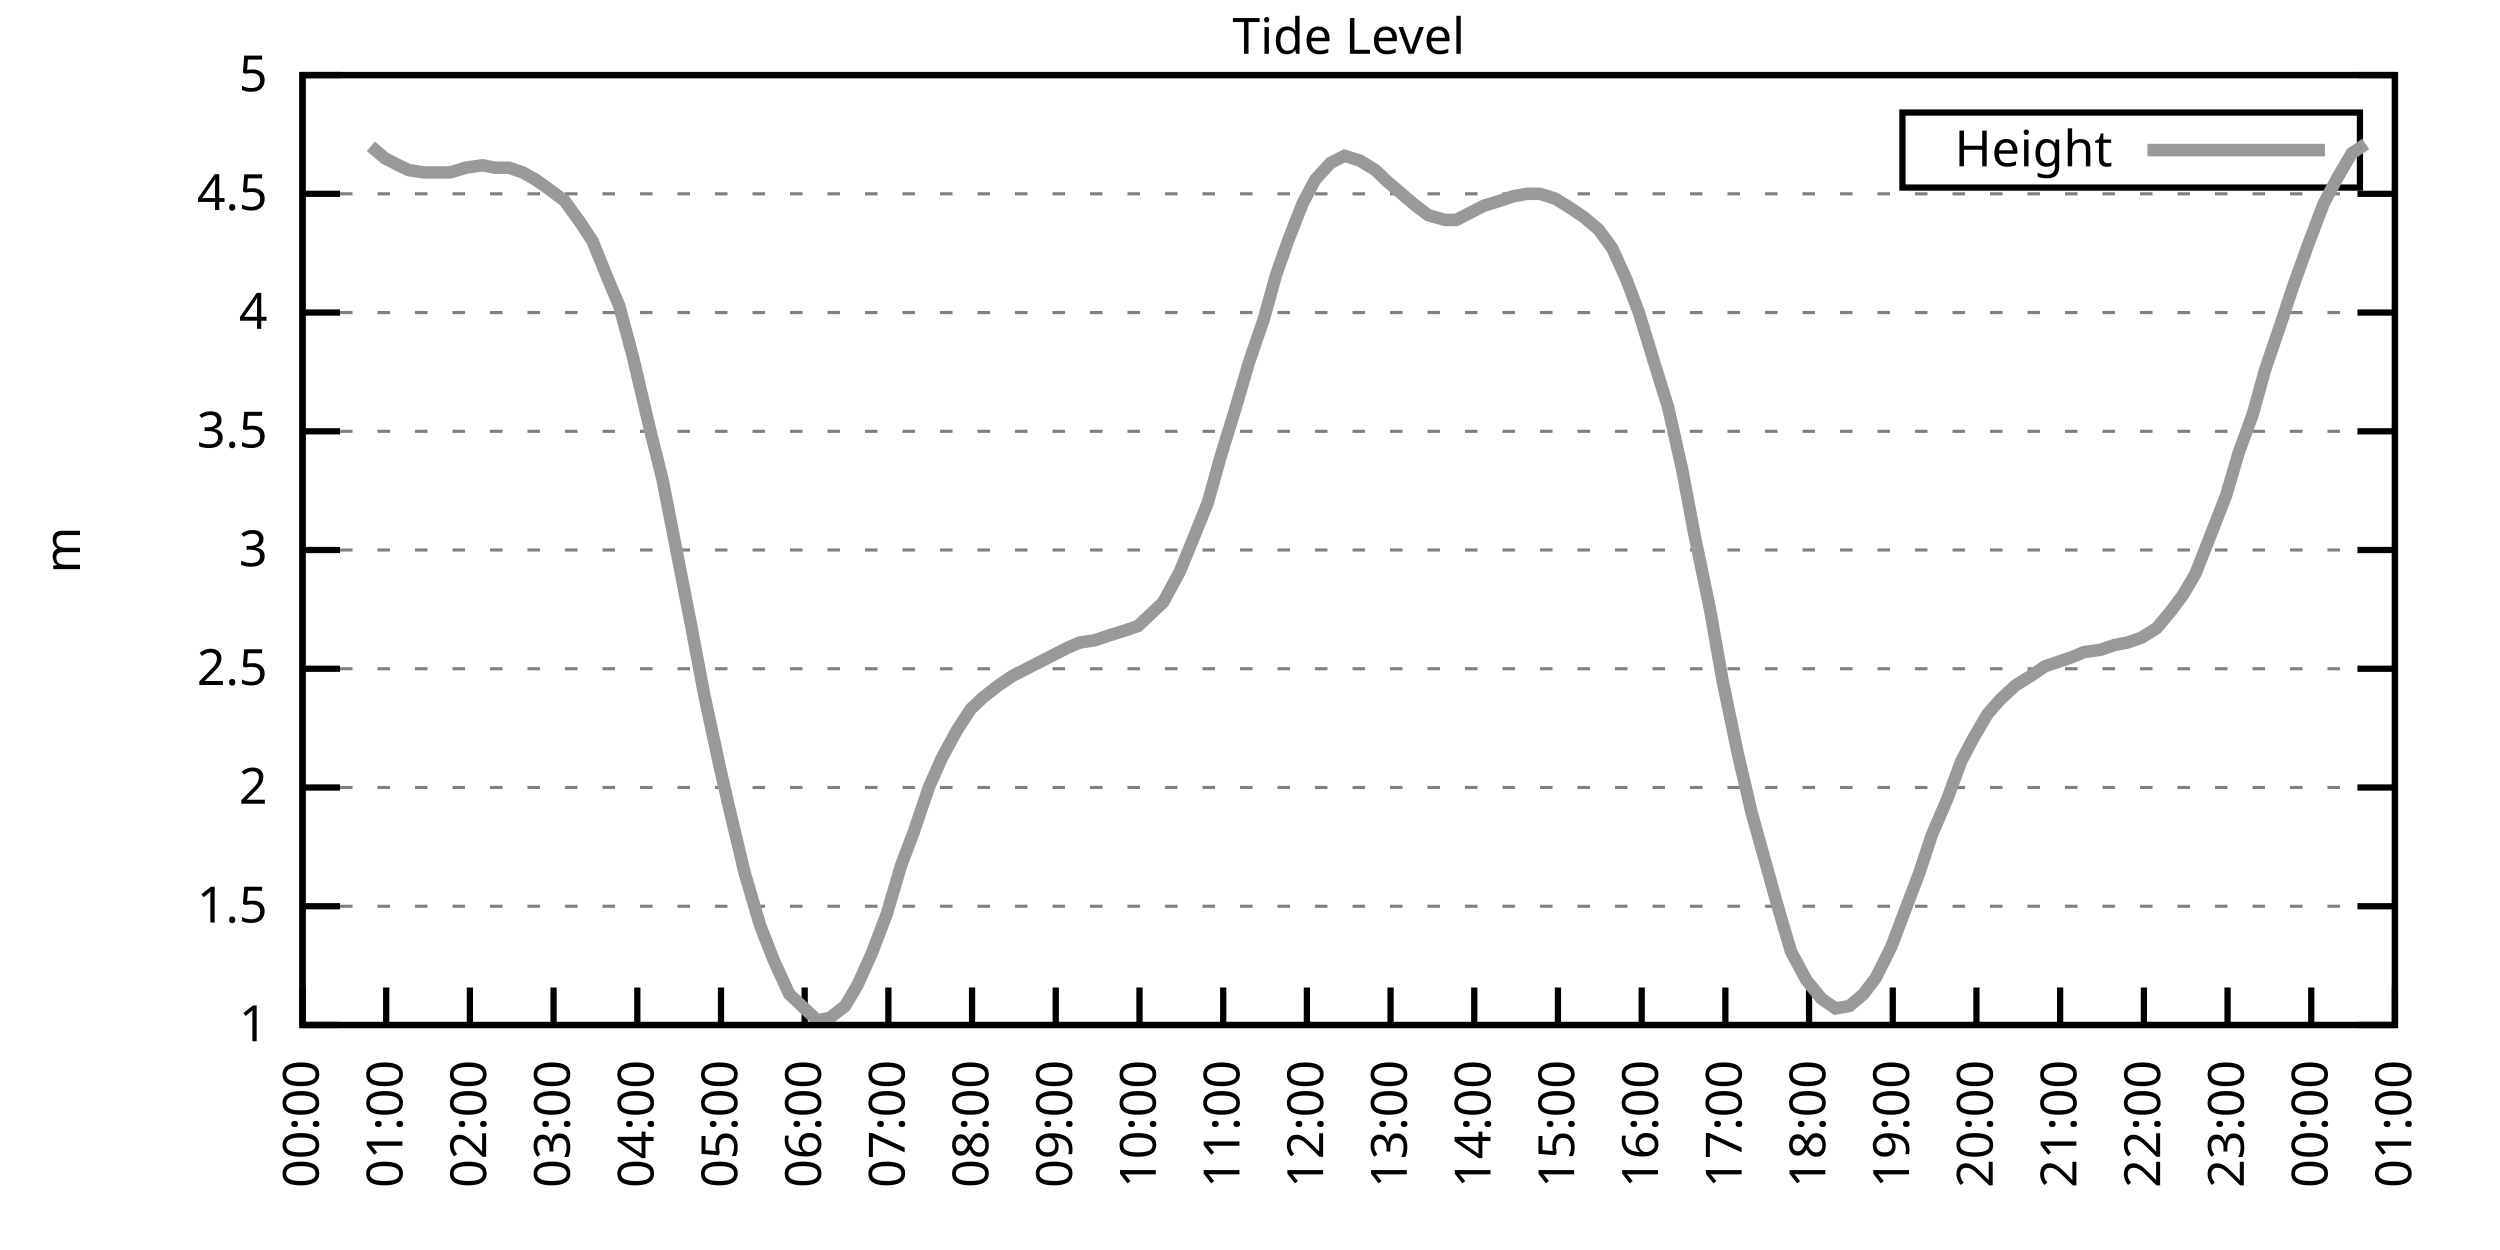
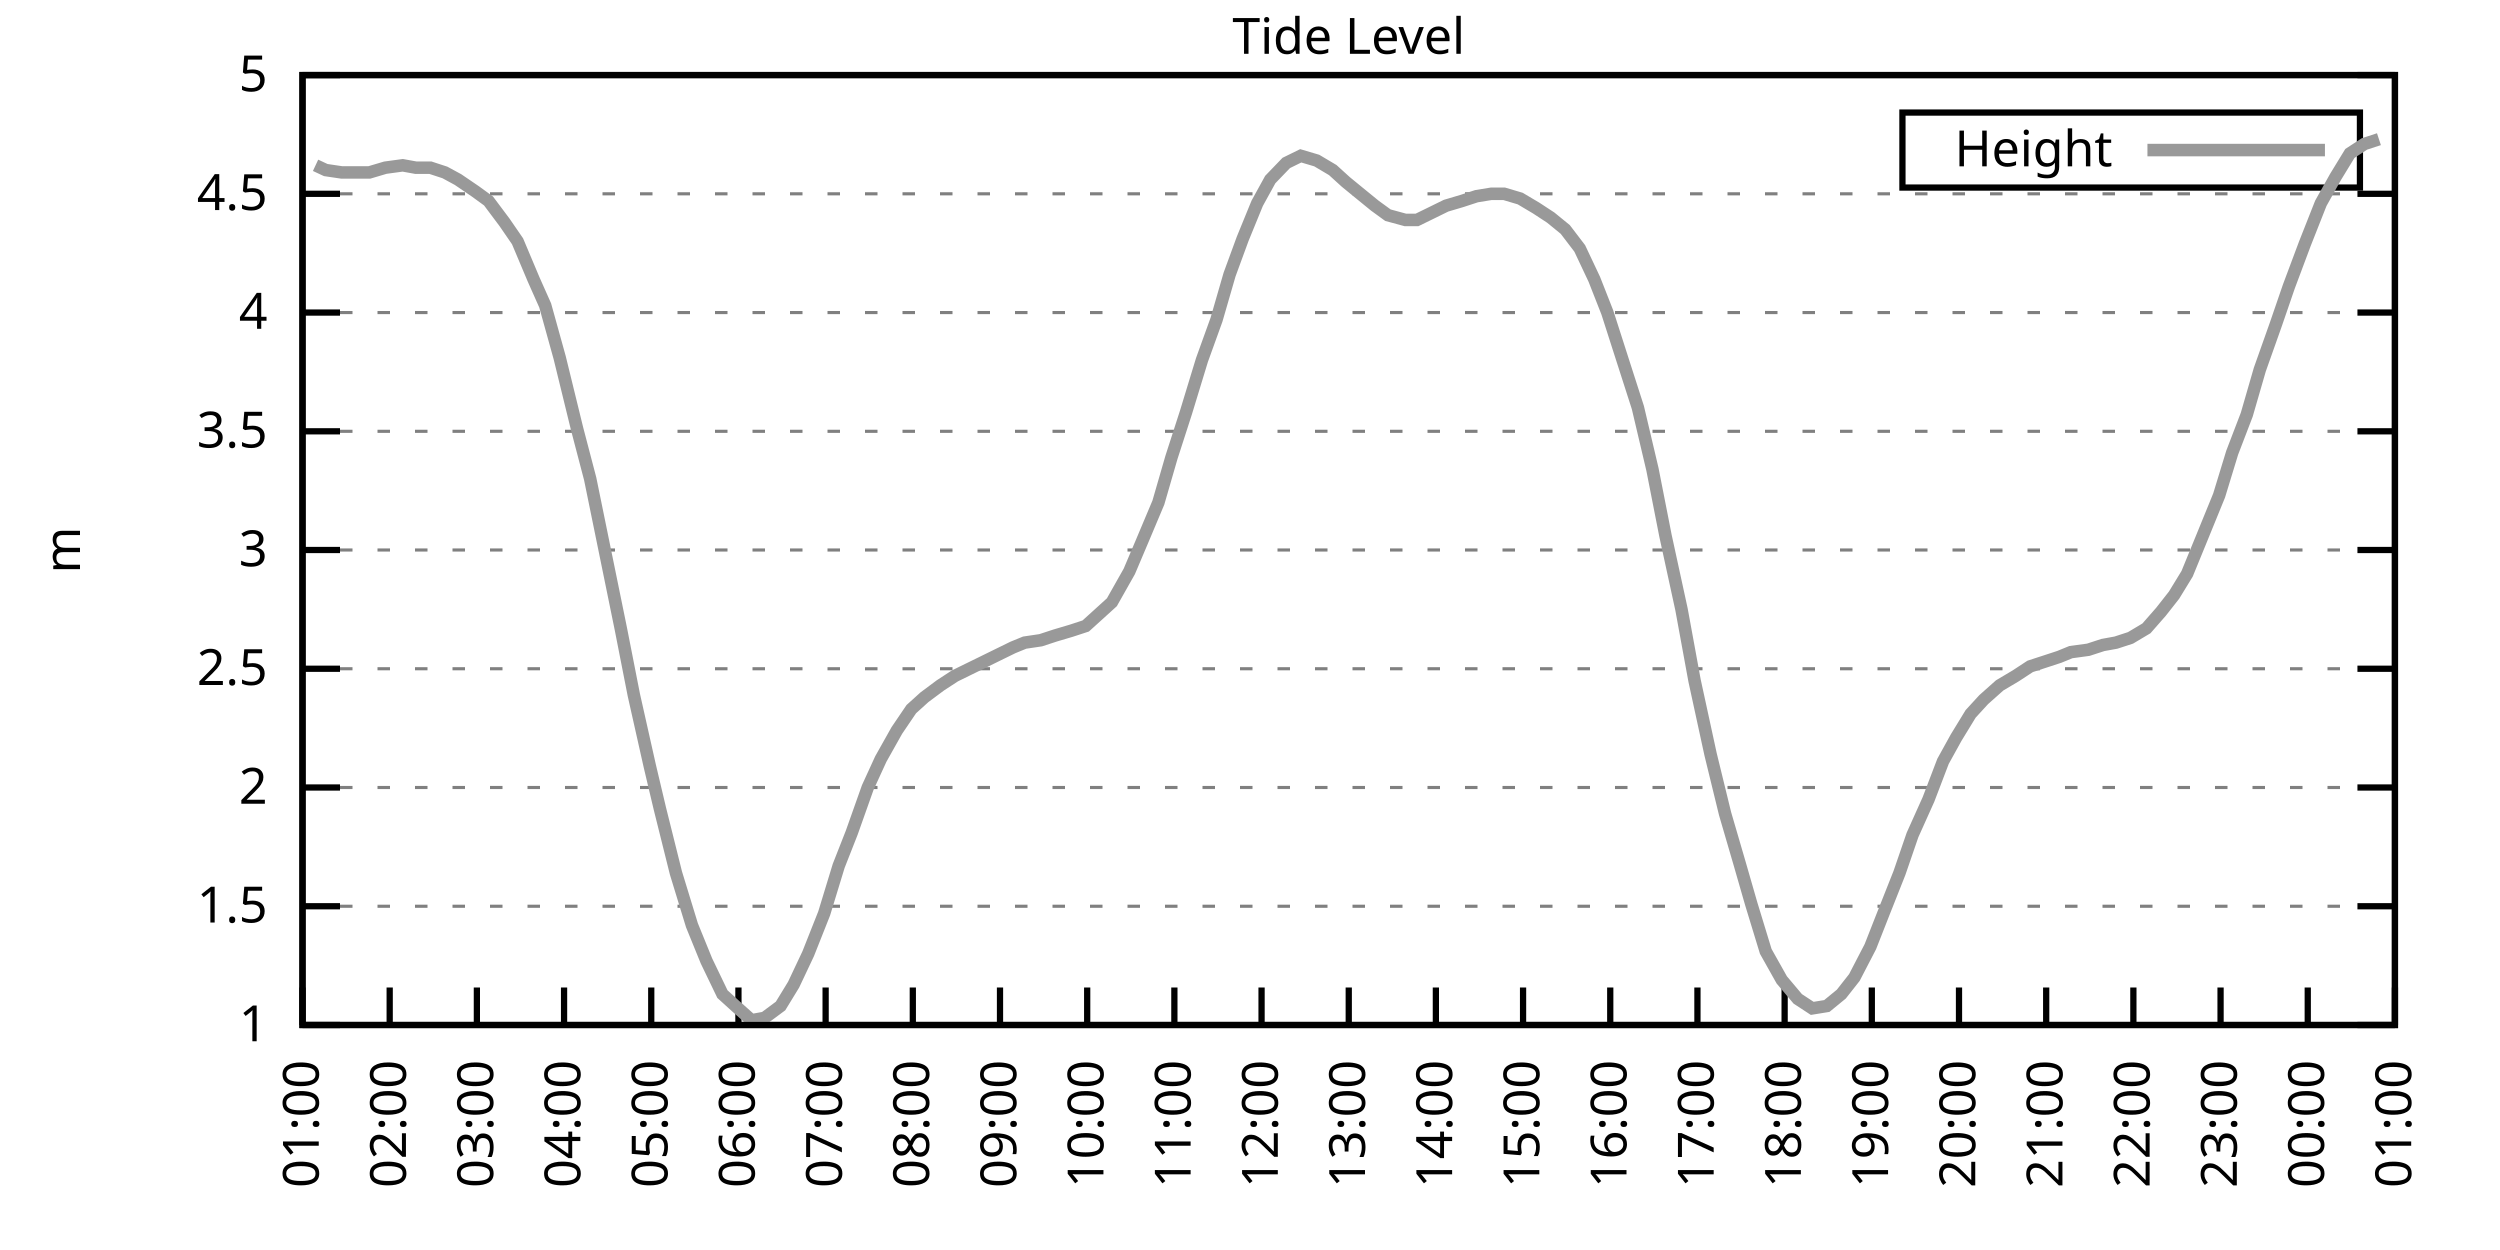
<svg xmlns="http://www.w3.org/2000/svg" xmlns:xlink="http://www.w3.org/1999/xlink" width="400" height="200" viewBox="0 0 400 200">
  <g id="gnuplot_canvas">
    <rect x="0" y="0" width="400" height="200" fill="none" />
    <defs>
      <circle id="gpDot" r="0.5" stroke-width="0.5" stroke="currentColor" />
      <path id="gpPt0" stroke-width="0.333" stroke="currentColor" d="M-1,0 h2 M0,-1 v2" />
      <path id="gpPt1" stroke-width="0.333" stroke="currentColor" d="M-1,-1 L1,1 M1,-1 L-1,1" />
      <path id="gpPt2" stroke-width="0.333" stroke="currentColor" d="M-1,0 L1,0 M0,-1 L0,1 M-1,-1 L1,1 M-1,1 L1,-1" />
      <rect id="gpPt3" stroke-width="0.333" stroke="currentColor" x="-1" y="-1" width="2" height="2" />
      <rect id="gpPt4" stroke-width="0.333" stroke="currentColor" fill="currentColor" x="-1" y="-1" width="2" height="2" />
      <circle id="gpPt5" stroke-width="0.333" stroke="currentColor" cx="0" cy="0" r="1" />
      <use xlink:href="#gpPt5" id="gpPt6" fill="currentColor" stroke="none" />
      <path id="gpPt7" stroke-width="0.333" stroke="currentColor" d="M0,-1.33 L-1.33,0.67 L1.33,0.67 z" />
      <use xlink:href="#gpPt7" id="gpPt8" fill="currentColor" stroke="none" />
      <use xlink:href="#gpPt7" id="gpPt9" stroke="currentColor" transform="rotate(180)" />
      <use xlink:href="#gpPt9" id="gpPt10" fill="currentColor" stroke="none" />
      <use xlink:href="#gpPt3" id="gpPt11" stroke="currentColor" transform="rotate(45)" />
      <use xlink:href="#gpPt11" id="gpPt12" fill="currentColor" stroke="none" />
      <path id="gpPt13" stroke-width="0.333" stroke="currentColor" d="M0,1.330 L1.265,0.411 L0.782,-1.067 L-0.782,-1.076 L-1.265,0.411 z" />
      <use xlink:href="#gpPt13" id="gpPt14" fill="currentColor" stroke="none" />
      <filter id="textbox" filterUnits="objectBoundingBox" x="0" y="0" height="1" width="1">
        <feFlood flood-color="white" flood-opacity="1" result="bgnd" />
        <feComposite in="SourceGraphic" in2="bgnd" operator="atop" />
      </filter>
      <filter id="greybox" filterUnits="objectBoundingBox" x="0" y="0" height="1" width="1">
        <feFlood flood-color="lightgrey" flood-opacity="1" result="grey" />
        <feComposite in="SourceGraphic" in2="grey" operator="atop" />
      </filter>
    </defs>
    <g fill="none" color="white" stroke="currentColor" stroke-width="1.00" stroke-linecap="butt" stroke-linejoin="miter">
</g>
    <g fill="none" color="black" stroke="currentColor" stroke-width="1.00" stroke-linecap="butt" stroke-linejoin="miter">
      <g stroke="none" shape-rendering="crispEdges">
        <polygon fill="rgb(255, 255, 255)" points="48.40,164.00 383.18,164.00 383.18,12.02 48.40,12.02 " />
      </g>
    </g>
    <g fill="none" color="black" stroke="currentColor" stroke-width="1.00" stroke-linecap="butt" stroke-linejoin="miter">
</g>
    <g fill="none" color="black" stroke="black" stroke-width="0.50" stroke-linecap="butt" stroke-linejoin="miter">
</g>
    <g fill="none" color="gray" stroke="currentColor" stroke-width="0.50" stroke-linecap="butt" stroke-linejoin="miter">
      <path stroke="gray" stroke-dasharray="2,4" class="gridline" d="M48.40,164.00 L383.19,164.00  " />
    </g>
    <g fill="none" color="gray" stroke="gray" stroke-width="1.00" stroke-linecap="butt" stroke-linejoin="miter">
</g>
    <g fill="none" color="black" stroke="currentColor" stroke-width="1.00" stroke-linecap="butt" stroke-linejoin="miter">
      <path stroke="black" d="M48.40,164.00 L54.40,164.00 M383.19,164.00 L377.19,164.00  " />
      <g transform="translate(42.80,166.60)" stroke="none" fill="black" font-family="Sans" font-size="8.00" text-anchor="end">
        <text>
          <tspan font-family="Sans"> 1</tspan>
        </text>
      </g>
    </g>
    <g fill="none" color="black" stroke="currentColor" stroke-width="1.00" stroke-linecap="butt" stroke-linejoin="miter">
</g>
    <g fill="none" color="black" stroke="black" stroke-width="0.50" stroke-linecap="butt" stroke-linejoin="miter">
</g>
    <g fill="none" color="gray" stroke="currentColor" stroke-width="0.50" stroke-linecap="butt" stroke-linejoin="miter">
      <path stroke="gray" stroke-dasharray="2,4" class="gridline" d="M48.40,145.00 L383.19,145.00  " />
    </g>
    <g fill="none" color="gray" stroke="gray" stroke-width="1.00" stroke-linecap="butt" stroke-linejoin="miter">
</g>
    <g fill="none" color="black" stroke="currentColor" stroke-width="1.00" stroke-linecap="butt" stroke-linejoin="miter">
      <path stroke="black" d="M48.40,145.00 L54.40,145.00 M383.19,145.00 L377.19,145.00  " />
      <g transform="translate(42.80,147.60)" stroke="none" fill="black" font-family="Sans" font-size="8.00" text-anchor="end">
        <text>
          <tspan font-family="Sans"> 1.5</tspan>
        </text>
      </g>
    </g>
    <g fill="none" color="black" stroke="currentColor" stroke-width="1.00" stroke-linecap="butt" stroke-linejoin="miter">
</g>
    <g fill="none" color="black" stroke="black" stroke-width="0.50" stroke-linecap="butt" stroke-linejoin="miter">
</g>
    <g fill="none" color="gray" stroke="currentColor" stroke-width="0.50" stroke-linecap="butt" stroke-linejoin="miter">
      <path stroke="gray" stroke-dasharray="2,4" class="gridline" d="M48.40,126.00 L383.19,126.00  " />
    </g>
    <g fill="none" color="gray" stroke="gray" stroke-width="1.00" stroke-linecap="butt" stroke-linejoin="miter">
</g>
    <g fill="none" color="black" stroke="currentColor" stroke-width="1.00" stroke-linecap="butt" stroke-linejoin="miter">
      <path stroke="black" d="M48.40,126.00 L54.40,126.00 M383.19,126.00 L377.19,126.00  " />
      <g transform="translate(42.80,128.60)" stroke="none" fill="black" font-family="Sans" font-size="8.00" text-anchor="end">
        <text>
          <tspan font-family="Sans"> 2</tspan>
        </text>
      </g>
    </g>
    <g fill="none" color="black" stroke="currentColor" stroke-width="1.00" stroke-linecap="butt" stroke-linejoin="miter">
</g>
    <g fill="none" color="black" stroke="black" stroke-width="0.50" stroke-linecap="butt" stroke-linejoin="miter">
</g>
    <g fill="none" color="gray" stroke="currentColor" stroke-width="0.50" stroke-linecap="butt" stroke-linejoin="miter">
      <path stroke="gray" stroke-dasharray="2,4" class="gridline" d="M48.40,107.00 L383.19,107.00  " />
    </g>
    <g fill="none" color="gray" stroke="gray" stroke-width="1.00" stroke-linecap="butt" stroke-linejoin="miter">
</g>
    <g fill="none" color="black" stroke="currentColor" stroke-width="1.00" stroke-linecap="butt" stroke-linejoin="miter">
      <path stroke="black" d="M48.40,107.00 L54.40,107.00 M383.19,107.00 L377.19,107.00  " />
      <g transform="translate(42.80,109.60)" stroke="none" fill="black" font-family="Sans" font-size="8.00" text-anchor="end">
        <text>
          <tspan font-family="Sans"> 2.5</tspan>
        </text>
      </g>
    </g>
    <g fill="none" color="black" stroke="currentColor" stroke-width="1.00" stroke-linecap="butt" stroke-linejoin="miter">
</g>
    <g fill="none" color="black" stroke="black" stroke-width="0.50" stroke-linecap="butt" stroke-linejoin="miter">
</g>
    <g fill="none" color="gray" stroke="currentColor" stroke-width="0.50" stroke-linecap="butt" stroke-linejoin="miter">
      <path stroke="gray" stroke-dasharray="2,4" class="gridline" d="M48.40,88.00 L383.19,88.00  " />
    </g>
    <g fill="none" color="gray" stroke="gray" stroke-width="1.00" stroke-linecap="butt" stroke-linejoin="miter">
</g>
    <g fill="none" color="black" stroke="currentColor" stroke-width="1.00" stroke-linecap="butt" stroke-linejoin="miter">
      <path stroke="black" d="M48.40,88.00 L54.40,88.00 M383.19,88.00 L377.19,88.00  " />
      <g transform="translate(42.80,90.60)" stroke="none" fill="black" font-family="Sans" font-size="8.00" text-anchor="end">
        <text>
          <tspan font-family="Sans"> 3</tspan>
        </text>
      </g>
    </g>
    <g fill="none" color="black" stroke="currentColor" stroke-width="1.00" stroke-linecap="butt" stroke-linejoin="miter">
</g>
    <g fill="none" color="black" stroke="black" stroke-width="0.50" stroke-linecap="butt" stroke-linejoin="miter">
</g>
    <g fill="none" color="gray" stroke="currentColor" stroke-width="0.50" stroke-linecap="butt" stroke-linejoin="miter">
      <path stroke="gray" stroke-dasharray="2,4" class="gridline" d="M48.40,69.01 L383.19,69.01  " />
    </g>
    <g fill="none" color="gray" stroke="gray" stroke-width="1.00" stroke-linecap="butt" stroke-linejoin="miter">
</g>
    <g fill="none" color="black" stroke="currentColor" stroke-width="1.00" stroke-linecap="butt" stroke-linejoin="miter">
      <path stroke="black" d="M48.40,69.01 L54.40,69.01 M383.19,69.01 L377.19,69.01  " />
      <g transform="translate(42.80,71.61)" stroke="none" fill="black" font-family="Sans" font-size="8.00" text-anchor="end">
        <text>
          <tspan font-family="Sans"> 3.5</tspan>
        </text>
      </g>
    </g>
    <g fill="none" color="black" stroke="currentColor" stroke-width="1.00" stroke-linecap="butt" stroke-linejoin="miter">
</g>
    <g fill="none" color="black" stroke="black" stroke-width="0.50" stroke-linecap="butt" stroke-linejoin="miter">
</g>
    <g fill="none" color="gray" stroke="currentColor" stroke-width="0.50" stroke-linecap="butt" stroke-linejoin="miter">
      <path stroke="gray" stroke-dasharray="2,4" class="gridline" d="M48.40,50.01 L383.19,50.01  " />
    </g>
    <g fill="none" color="gray" stroke="gray" stroke-width="1.00" stroke-linecap="butt" stroke-linejoin="miter">
</g>
    <g fill="none" color="black" stroke="currentColor" stroke-width="1.00" stroke-linecap="butt" stroke-linejoin="miter">
      <path stroke="black" d="M48.40,50.01 L54.40,50.01 M383.19,50.01 L377.19,50.01  " />
      <g transform="translate(42.80,52.61)" stroke="none" fill="black" font-family="Sans" font-size="8.00" text-anchor="end">
        <text>
          <tspan font-family="Sans"> 4</tspan>
        </text>
      </g>
    </g>
    <g fill="none" color="black" stroke="currentColor" stroke-width="1.00" stroke-linecap="butt" stroke-linejoin="miter">
</g>
    <g fill="none" color="black" stroke="black" stroke-width="0.50" stroke-linecap="butt" stroke-linejoin="miter">
</g>
    <g fill="none" color="gray" stroke="currentColor" stroke-width="0.50" stroke-linecap="butt" stroke-linejoin="miter">
      <path stroke="gray" stroke-dasharray="2,4" class="gridline" d="M48.40,31.01 L383.19,31.01  " />
    </g>
    <g fill="none" color="gray" stroke="gray" stroke-width="1.00" stroke-linecap="butt" stroke-linejoin="miter">
</g>
    <g fill="none" color="black" stroke="currentColor" stroke-width="1.00" stroke-linecap="butt" stroke-linejoin="miter">
      <path stroke="black" d="M48.40,31.01 L54.40,31.01 M383.19,31.01 L377.19,31.01  " />
      <g transform="translate(42.80,33.61)" stroke="none" fill="black" font-family="Sans" font-size="8.00" text-anchor="end">
        <text>
          <tspan font-family="Sans"> 4.5</tspan>
        </text>
      </g>
    </g>
    <g fill="none" color="black" stroke="currentColor" stroke-width="1.00" stroke-linecap="butt" stroke-linejoin="miter">
</g>
    <g fill="none" color="black" stroke="black" stroke-width="0.50" stroke-linecap="butt" stroke-linejoin="miter">
</g>
    <g fill="none" color="gray" stroke="currentColor" stroke-width="0.50" stroke-linecap="butt" stroke-linejoin="miter">
      <path stroke="gray" stroke-dasharray="2,4" class="gridline" d="M48.40,12.01 L383.19,12.01  " />
    </g>
    <g fill="none" color="gray" stroke="gray" stroke-width="1.00" stroke-linecap="butt" stroke-linejoin="miter">
</g>
    <g fill="none" color="black" stroke="currentColor" stroke-width="1.00" stroke-linecap="butt" stroke-linejoin="miter">
      <path stroke="black" d="M48.40,12.01 L54.40,12.01 M383.19,12.01 L377.19,12.01  " />
      <g transform="translate(42.80,14.61)" stroke="none" fill="black" font-family="Sans" font-size="8.00" text-anchor="end">
        <text>
          <tspan font-family="Sans"> 5</tspan>
        </text>
      </g>
    </g>
    <g fill="none" color="black" stroke="currentColor" stroke-width="1.00" stroke-linecap="butt" stroke-linejoin="miter">
      <path stroke="black" d="M48.40,164.00 L48.40,158.00  " />
      <g transform="translate(51.00,169.60) rotate(270.00)" stroke="none" fill="black" font-family="Sans" font-size="8.00" text-anchor="end">
        <text>
-           <tspan font-family="Sans">00:00</tspan>
-         </text>
-       </g>
-     </g>
-     <g fill="none" color="black" stroke="currentColor" stroke-width="1.00" stroke-linecap="butt" stroke-linejoin="miter">
-       <path stroke="black" d="M61.79,164.00 L61.79,158.00  " />
-       <g transform="translate(64.39,169.60) rotate(270.00)" stroke="none" fill="black" font-family="Sans" font-size="8.00" text-anchor="end">
-         <text>
          <tspan font-family="Sans">01:00</tspan>
        </text>
      </g>
    </g>
    <g fill="none" color="black" stroke="currentColor" stroke-width="1.00" stroke-linecap="butt" stroke-linejoin="miter">
-       <path stroke="black" d="M75.18,164.00 L75.18,158.00  " />
-       <g transform="translate(77.78,169.60) rotate(270.00)" stroke="none" fill="black" font-family="Sans" font-size="8.00" text-anchor="end">
+       <path stroke="black" d="M62.35,164.00 L62.35,158.00  " />
+       <g transform="translate(64.95,169.60) rotate(270.00)" stroke="none" fill="black" font-family="Sans" font-size="8.00" text-anchor="end">
        <text>
          <tspan font-family="Sans">02:00</tspan>
        </text>
      </g>
    </g>
    <g fill="none" color="black" stroke="currentColor" stroke-width="1.00" stroke-linecap="butt" stroke-linejoin="miter">
-       <path stroke="black" d="M88.57,164.00 L88.57,158.00  " />
-       <g transform="translate(91.17,169.60) rotate(270.00)" stroke="none" fill="black" font-family="Sans" font-size="8.00" text-anchor="end">
+       <path stroke="black" d="M76.30,164.00 L76.30,158.00  " />
+       <g transform="translate(78.90,169.60) rotate(270.00)" stroke="none" fill="black" font-family="Sans" font-size="8.00" text-anchor="end">
        <text>
          <tspan font-family="Sans">03:00</tspan>
        </text>
      </g>
    </g>
    <g fill="none" color="black" stroke="currentColor" stroke-width="1.00" stroke-linecap="butt" stroke-linejoin="miter">
-       <path stroke="black" d="M101.97,164.00 L101.97,158.00  " />
-       <g transform="translate(104.57,169.60) rotate(270.00)" stroke="none" fill="black" font-family="Sans" font-size="8.00" text-anchor="end">
+       <path stroke="black" d="M90.25,164.00 L90.25,158.00  " />
+       <g transform="translate(92.85,169.60) rotate(270.00)" stroke="none" fill="black" font-family="Sans" font-size="8.00" text-anchor="end">
        <text>
          <tspan font-family="Sans">04:00</tspan>
        </text>
      </g>
    </g>
    <g fill="none" color="black" stroke="currentColor" stroke-width="1.00" stroke-linecap="butt" stroke-linejoin="miter">
-       <path stroke="black" d="M115.36,164.00 L115.36,158.00  " />
-       <g transform="translate(117.96,169.60) rotate(270.00)" stroke="none" fill="black" font-family="Sans" font-size="8.00" text-anchor="end">
+       <path stroke="black" d="M104.20,164.00 L104.20,158.00  " />
+       <g transform="translate(106.80,169.60) rotate(270.00)" stroke="none" fill="black" font-family="Sans" font-size="8.00" text-anchor="end">
        <text>
          <tspan font-family="Sans">05:00</tspan>
        </text>
      </g>
    </g>
    <g fill="none" color="black" stroke="currentColor" stroke-width="1.00" stroke-linecap="butt" stroke-linejoin="miter">
-       <path stroke="black" d="M128.75,164.00 L128.75,158.00  " />
-       <g transform="translate(131.35,169.60) rotate(270.00)" stroke="none" fill="black" font-family="Sans" font-size="8.00" text-anchor="end">
+       <path stroke="black" d="M118.15,164.00 L118.15,158.00  " />
+       <g transform="translate(120.75,169.60) rotate(270.00)" stroke="none" fill="black" font-family="Sans" font-size="8.00" text-anchor="end">
        <text>
          <tspan font-family="Sans">06:00</tspan>
        </text>
      </g>
    </g>
    <g fill="none" color="black" stroke="currentColor" stroke-width="1.00" stroke-linecap="butt" stroke-linejoin="miter">
-       <path stroke="black" d="M142.14,164.00 L142.14,158.00  " />
-       <g transform="translate(144.74,169.60) rotate(270.00)" stroke="none" fill="black" font-family="Sans" font-size="8.00" text-anchor="end">
+       <path stroke="black" d="M132.10,164.00 L132.10,158.00  " />
+       <g transform="translate(134.70,169.60) rotate(270.00)" stroke="none" fill="black" font-family="Sans" font-size="8.00" text-anchor="end">
        <text>
          <tspan font-family="Sans">07:00</tspan>
        </text>
      </g>
    </g>
    <g fill="none" color="black" stroke="currentColor" stroke-width="1.00" stroke-linecap="butt" stroke-linejoin="miter">
-       <path stroke="black" d="M155.53,164.00 L155.53,158.00  " />
-       <g transform="translate(158.13,169.60) rotate(270.00)" stroke="none" fill="black" font-family="Sans" font-size="8.00" text-anchor="end">
+       <path stroke="black" d="M146.05,164.00 L146.05,158.00  " />
+       <g transform="translate(148.65,169.60) rotate(270.00)" stroke="none" fill="black" font-family="Sans" font-size="8.00" text-anchor="end">
        <text>
          <tspan font-family="Sans">08:00</tspan>
        </text>
      </g>
    </g>
    <g fill="none" color="black" stroke="currentColor" stroke-width="1.00" stroke-linecap="butt" stroke-linejoin="miter">
-       <path stroke="black" d="M168.92,164.00 L168.92,158.00  " />
-       <g transform="translate(171.52,169.60) rotate(270.00)" stroke="none" fill="black" font-family="Sans" font-size="8.00" text-anchor="end">
+       <path stroke="black" d="M160.00,164.00 L160.00,158.00  " />
+       <g transform="translate(162.60,169.60) rotate(270.00)" stroke="none" fill="black" font-family="Sans" font-size="8.00" text-anchor="end">
        <text>
          <tspan font-family="Sans">09:00</tspan>
        </text>
      </g>
    </g>
    <g fill="none" color="black" stroke="currentColor" stroke-width="1.00" stroke-linecap="butt" stroke-linejoin="miter">
-       <path stroke="black" d="M182.32,164.00 L182.32,158.00  " />
-       <g transform="translate(184.92,169.60) rotate(270.00)" stroke="none" fill="black" font-family="Sans" font-size="8.00" text-anchor="end">
+       <path stroke="black" d="M173.95,164.00 L173.95,158.00  " />
+       <g transform="translate(176.55,169.60) rotate(270.00)" stroke="none" fill="black" font-family="Sans" font-size="8.00" text-anchor="end">
        <text>
          <tspan font-family="Sans">10:00</tspan>
        </text>
      </g>
    </g>
    <g fill="none" color="black" stroke="currentColor" stroke-width="1.00" stroke-linecap="butt" stroke-linejoin="miter">
-       <path stroke="black" d="M195.71,164.00 L195.71,158.00  " />
-       <g transform="translate(198.31,169.60) rotate(270.00)" stroke="none" fill="black" font-family="Sans" font-size="8.00" text-anchor="end">
+       <path stroke="black" d="M187.90,164.00 L187.90,158.00  " />
+       <g transform="translate(190.50,169.60) rotate(270.00)" stroke="none" fill="black" font-family="Sans" font-size="8.00" text-anchor="end">
        <text>
          <tspan font-family="Sans">11:00</tspan>
        </text>
      </g>
    </g>
    <g fill="none" color="black" stroke="currentColor" stroke-width="1.00" stroke-linecap="butt" stroke-linejoin="miter">
-       <path stroke="black" d="M209.10,164.00 L209.10,158.00  " />
-       <g transform="translate(211.70,169.60) rotate(270.00)" stroke="none" fill="black" font-family="Sans" font-size="8.00" text-anchor="end">
+       <path stroke="black" d="M201.85,164.00 L201.85,158.00  " />
+       <g transform="translate(204.45,169.60) rotate(270.00)" stroke="none" fill="black" font-family="Sans" font-size="8.00" text-anchor="end">
        <text>
          <tspan font-family="Sans">12:00</tspan>
        </text>
      </g>
    </g>
    <g fill="none" color="black" stroke="currentColor" stroke-width="1.00" stroke-linecap="butt" stroke-linejoin="miter">
-       <path stroke="black" d="M222.49,164.00 L222.49,158.00  " />
-       <g transform="translate(225.09,169.60) rotate(270.00)" stroke="none" fill="black" font-family="Sans" font-size="8.00" text-anchor="end">
+       <path stroke="black" d="M215.80,164.00 L215.80,158.00  " />
+       <g transform="translate(218.40,169.60) rotate(270.00)" stroke="none" fill="black" font-family="Sans" font-size="8.00" text-anchor="end">
        <text>
          <tspan font-family="Sans">13:00</tspan>
        </text>
      </g>
    </g>
    <g fill="none" color="black" stroke="currentColor" stroke-width="1.00" stroke-linecap="butt" stroke-linejoin="miter">
-       <path stroke="black" d="M235.88,164.00 L235.88,158.00  " />
-       <g transform="translate(238.48,169.60) rotate(270.00)" stroke="none" fill="black" font-family="Sans" font-size="8.00" text-anchor="end">
+       <path stroke="black" d="M229.74,164.00 L229.74,158.00  " />
+       <g transform="translate(232.34,169.60) rotate(270.00)" stroke="none" fill="black" font-family="Sans" font-size="8.00" text-anchor="end">
        <text>
          <tspan font-family="Sans">14:00</tspan>
        </text>
      </g>
    </g>
    <g fill="none" color="black" stroke="currentColor" stroke-width="1.00" stroke-linecap="butt" stroke-linejoin="miter">
-       <path stroke="black" d="M249.27,164.00 L249.27,158.00  " />
-       <g transform="translate(251.87,169.60) rotate(270.00)" stroke="none" fill="black" font-family="Sans" font-size="8.00" text-anchor="end">
+       <path stroke="black" d="M243.69,164.00 L243.69,158.00  " />
+       <g transform="translate(246.29,169.60) rotate(270.00)" stroke="none" fill="black" font-family="Sans" font-size="8.00" text-anchor="end">
        <text>
          <tspan font-family="Sans">15:00</tspan>
        </text>
      </g>
    </g>
    <g fill="none" color="black" stroke="currentColor" stroke-width="1.00" stroke-linecap="butt" stroke-linejoin="miter">
-       <path stroke="black" d="M262.67,164.00 L262.67,158.00  " />
-       <g transform="translate(265.27,169.60) rotate(270.00)" stroke="none" fill="black" font-family="Sans" font-size="8.00" text-anchor="end">
+       <path stroke="black" d="M257.64,164.00 L257.64,158.00  " />
+       <g transform="translate(260.24,169.60) rotate(270.00)" stroke="none" fill="black" font-family="Sans" font-size="8.00" text-anchor="end">
        <text>
          <tspan font-family="Sans">16:00</tspan>
        </text>
      </g>
    </g>
    <g fill="none" color="black" stroke="currentColor" stroke-width="1.00" stroke-linecap="butt" stroke-linejoin="miter">
-       <path stroke="black" d="M276.06,164.00 L276.06,158.00  " />
-       <g transform="translate(278.66,169.60) rotate(270.00)" stroke="none" fill="black" font-family="Sans" font-size="8.00" text-anchor="end">
+       <path stroke="black" d="M271.59,164.00 L271.59,158.00  " />
+       <g transform="translate(274.19,169.60) rotate(270.00)" stroke="none" fill="black" font-family="Sans" font-size="8.00" text-anchor="end">
        <text>
          <tspan font-family="Sans">17:00</tspan>
        </text>
      </g>
    </g>
    <g fill="none" color="black" stroke="currentColor" stroke-width="1.00" stroke-linecap="butt" stroke-linejoin="miter">
-       <path stroke="black" d="M289.45,164.00 L289.45,158.00  " />
-       <g transform="translate(292.05,169.60) rotate(270.00)" stroke="none" fill="black" font-family="Sans" font-size="8.00" text-anchor="end">
+       <path stroke="black" d="M285.54,164.00 L285.54,158.00  " />
+       <g transform="translate(288.14,169.60) rotate(270.00)" stroke="none" fill="black" font-family="Sans" font-size="8.00" text-anchor="end">
        <text>
          <tspan font-family="Sans">18:00</tspan>
        </text>
      </g>
    </g>
    <g fill="none" color="black" stroke="currentColor" stroke-width="1.00" stroke-linecap="butt" stroke-linejoin="miter">
-       <path stroke="black" d="M302.84,164.00 L302.84,158.00  " />
-       <g transform="translate(305.44,169.60) rotate(270.00)" stroke="none" fill="black" font-family="Sans" font-size="8.00" text-anchor="end">
+       <path stroke="black" d="M299.49,164.00 L299.49,158.00  " />
+       <g transform="translate(302.09,169.60) rotate(270.00)" stroke="none" fill="black" font-family="Sans" font-size="8.00" text-anchor="end">
        <text>
          <tspan font-family="Sans">19:00</tspan>
        </text>
      </g>
    </g>
    <g fill="none" color="black" stroke="currentColor" stroke-width="1.00" stroke-linecap="butt" stroke-linejoin="miter">
-       <path stroke="black" d="M316.23,164.00 L316.23,158.00  " />
-       <g transform="translate(318.83,169.60) rotate(270.00)" stroke="none" fill="black" font-family="Sans" font-size="8.00" text-anchor="end">
+       <path stroke="black" d="M313.44,164.00 L313.44,158.00  " />
+       <g transform="translate(316.04,169.60) rotate(270.00)" stroke="none" fill="black" font-family="Sans" font-size="8.00" text-anchor="end">
        <text>
          <tspan font-family="Sans">20:00</tspan>
        </text>
      </g>
    </g>
    <g fill="none" color="black" stroke="currentColor" stroke-width="1.00" stroke-linecap="butt" stroke-linejoin="miter">
-       <path stroke="black" d="M329.62,164.00 L329.62,158.00  " />
-       <g transform="translate(332.22,169.60) rotate(270.00)" stroke="none" fill="black" font-family="Sans" font-size="8.00" text-anchor="end">
+       <path stroke="black" d="M327.39,164.00 L327.39,158.00  " />
+       <g transform="translate(329.99,169.60) rotate(270.00)" stroke="none" fill="black" font-family="Sans" font-size="8.00" text-anchor="end">
        <text>
          <tspan font-family="Sans">21:00</tspan>
        </text>
      </g>
    </g>
    <g fill="none" color="black" stroke="currentColor" stroke-width="1.00" stroke-linecap="butt" stroke-linejoin="miter">
-       <path stroke="black" d="M343.02,164.00 L343.02,158.00  " />
-       <g transform="translate(345.62,169.60) rotate(270.00)" stroke="none" fill="black" font-family="Sans" font-size="8.00" text-anchor="end">
+       <path stroke="black" d="M341.34,164.00 L341.34,158.00  " />
+       <g transform="translate(343.94,169.60) rotate(270.00)" stroke="none" fill="black" font-family="Sans" font-size="8.00" text-anchor="end">
        <text>
          <tspan font-family="Sans">22:00</tspan>
        </text>
      </g>
    </g>
    <g fill="none" color="black" stroke="currentColor" stroke-width="1.00" stroke-linecap="butt" stroke-linejoin="miter">
-       <path stroke="black" d="M356.41,164.00 L356.41,158.00  " />
-       <g transform="translate(359.01,169.60) rotate(270.00)" stroke="none" fill="black" font-family="Sans" font-size="8.00" text-anchor="end">
+       <path stroke="black" d="M355.29,164.00 L355.29,158.00  " />
+       <g transform="translate(357.89,169.60) rotate(270.00)" stroke="none" fill="black" font-family="Sans" font-size="8.00" text-anchor="end">
        <text>
          <tspan font-family="Sans">23:00</tspan>
        </text>
      </g>
    </g>
    <g fill="none" color="black" stroke="currentColor" stroke-width="1.00" stroke-linecap="butt" stroke-linejoin="miter">
-       <path stroke="black" d="M369.80,164.00 L369.80,158.00  " />
-       <g transform="translate(372.40,169.60) rotate(270.00)" stroke="none" fill="black" font-family="Sans" font-size="8.00" text-anchor="end">
+       <path stroke="black" d="M369.24,164.00 L369.24,158.00  " />
+       <g transform="translate(371.84,169.60) rotate(270.00)" stroke="none" fill="black" font-family="Sans" font-size="8.00" text-anchor="end">
        <text>
          <tspan font-family="Sans">00:00</tspan>
        </text>
      </g>
    </g>
    <g fill="none" color="black" stroke="currentColor" stroke-width="1.00" stroke-linecap="butt" stroke-linejoin="miter">
      <path stroke="black" d="M383.19,164.00 L383.19,158.00  " />
      <g transform="translate(385.79,169.60) rotate(270.00)" stroke="none" fill="black" font-family="Sans" font-size="8.00" text-anchor="end">
        <text>
          <tspan font-family="Sans">01:00</tspan>
        </text>
      </g>
    </g>
    <g fill="none" color="black" stroke="currentColor" stroke-width="1.00" stroke-linecap="butt" stroke-linejoin="miter">
</g>
    <g fill="none" color="black" stroke="currentColor" stroke-width="1.00" stroke-linecap="butt" stroke-linejoin="miter">
      <path stroke="black" d="M48.40,12.01 L48.40,164.00 L383.19,164.00 L383.19,12.01 L48.40,12.01 Z  " />
    </g>
    <g fill="none" color="black" stroke="currentColor" stroke-width="1.00" stroke-linecap="butt" stroke-linejoin="miter">
</g>
    <g fill="none" color="black" stroke="currentColor" stroke-width="1.00" stroke-linecap="butt" stroke-linejoin="miter">
      <path stroke="black" d="M304.39,30.01 L304.39,18.01 L377.59,18.01 L377.59,30.01 L304.39,30.01 Z  " />
    </g>
    <g id="Tide_level_plot_1">
      <g fill="none" color="white" stroke="black" stroke-width="2.00" stroke-linecap="butt" stroke-linejoin="miter">
</g>
      <g fill="none" color="black" stroke="currentColor" stroke-width="2.00" stroke-linecap="butt" stroke-linejoin="miter">
        <g transform="translate(337.99,26.61)" stroke="none" fill="black" font-family="Sans" font-size="8.00" text-anchor="end">
          <text>
            <tspan font-family="Sans">Height</tspan>
          </text>
        </g>
      </g>
      <g fill="none" color="black" stroke="currentColor" stroke-width="2.00" stroke-linecap="butt" stroke-linejoin="miter">
-         <path stroke="rgb(153, 153, 153)" d="M343.59,24.01 L371.99,24.01 M59.34,23.41 L61.57,25.31 L63.80,26.45 L65.36,27.21 L67.82,27.59 L70.50,27.59   L72.06,27.59 L74.51,26.83 L77.19,26.45 L79.20,26.83 L81.43,26.83 L83.66,27.59 L85.67,28.73 L88.35,30.63   L90.36,32.15 L92.82,35.57 L94.82,38.61 L97.28,44.69 L99.06,48.87 L101.30,57.23 L103.98,68.63 L105.98,76.61   L108.44,89.14 L110.67,100.54 L112.68,111.18 L115.13,122.58 L116.70,129.42 L119.15,139.68 L121.61,148.04 L123.84,153.74   L126.29,159.06 L128.30,160.96 L130.76,163.24 L132.77,162.86 L135.22,160.96 L137.23,157.54 L139.46,152.60 L141.92,146.14   L144.15,138.54 L146.16,133.22 L148.61,126.00 L150.62,121.44 L153.08,116.88 L155.31,113.46 L157.32,111.56 L159.77,109.66   L162.01,108.14 L164.24,107.00 L166.47,105.86 L168.70,104.72 L170.93,103.58 L172.72,102.82 L175.17,102.44 L177.41,101.68   L179.86,100.92 L182.09,100.16 L184.10,98.26 L186.11,96.36 L188.79,91.42 L190.80,86.49 L193.25,80.41 L195.26,73.19   L197.49,65.97 L199.95,57.61 L202.18,51.15 L204.19,43.93 L206.20,38.23 L208.43,32.53 L210.44,28.73 L212.89,26.07   L215.13,24.93 L217.58,25.69 L220.04,27.21 L222.04,29.11 L224.28,31.01 L226.51,32.91 L228.52,34.43 L231.20,35.19   L232.98,35.19 L235.21,34.05 L237.44,32.91 L239.90,32.15 L242.13,31.39 L244.36,31.01 L246.37,31.01 L248.83,31.77   L251.28,33.29 L253.51,34.81 L255.75,36.71 L257.98,39.75 L260.21,44.69 L262.22,50.01 L264.67,57.99 L266.91,65.21   L269.14,75.09 L271.15,85.73 L273.60,97.50 L275.61,108.90 L278.07,120.68 L280.30,130.18 L282.53,138.16 L284.32,144.62   L286.55,152.22 L289.00,156.78 L291.46,159.82 L293.69,161.34 L295.92,160.96 L298.15,159.06 L300.16,156.40 L302.62,151.46   L304.63,146.14 L307.08,139.68 L309.09,133.60 L311.54,127.90 L313.78,121.82 L315.79,118.02 L318.02,114.22 L320.03,111.94   L322.48,109.66 L324.94,108.14 L327.17,106.62 L329.40,105.86 L331.63,105.10 L333.42,104.34 L336.10,103.96 L338.33,103.20   L340.34,102.82 L342.57,102.06 L345.02,100.54 L347.26,97.88 L349.26,95.22 L351.27,91.80 L353.51,86.11 L356.18,79.27   L358.19,72.43 L360.42,66.35 L362.43,59.13 L364.89,51.91 L366.90,45.83 L369.35,38.99 L371.81,32.53 L374.04,28.35   L376.27,24.55 L378.50,23.03  " />
+         <path stroke="rgb(153, 153, 153)" d="M343.59,24.01 L371.99,24.01 M50.49,26.45 L52.12,27.21 L54.68,27.59 L57.47,27.59 L59.09,27.59 L61.65,26.83   L64.44,26.45 L66.53,26.83 L68.86,26.83 L71.18,27.59 L73.28,28.73 L76.07,30.63 L78.16,32.15 L80.72,35.57   L82.81,38.61 L85.37,44.69 L87.23,48.87 L89.55,57.23 L92.34,68.63 L94.43,76.61 L96.99,89.14 L99.32,100.54   L101.41,111.18 L103.97,122.58 L105.59,129.42 L108.15,139.68 L110.71,148.04 L113.03,153.74 L115.59,159.06 L117.68,160.96   L120.24,163.24 L122.33,162.86 L124.89,160.96 L126.98,157.54 L129.31,152.60 L131.87,146.14 L134.19,138.54 L136.28,133.22   L138.84,126.00 L140.93,121.44 L143.49,116.88 L145.81,113.46 L147.91,111.56 L150.46,109.66 L152.79,108.14 L155.11,107.00   L157.44,105.86 L159.76,104.72 L162.09,103.58 L163.95,102.82 L166.51,102.44 L168.83,101.68 L171.39,100.92 L173.71,100.16   L175.81,98.26 L177.90,96.36 L180.69,91.42 L182.78,86.49 L185.34,80.41 L187.43,73.19 L189.76,65.97 L192.31,57.61   L194.64,51.15 L196.73,43.93 L198.82,38.23 L201.15,32.53 L203.24,28.73 L205.80,26.07 L208.12,24.93 L210.68,25.69   L213.24,27.21 L215.33,29.11 L217.65,31.01 L219.98,32.91 L222.07,34.43 L224.86,35.19 L226.72,35.19 L229.05,34.05   L231.37,32.91 L233.93,32.15 L236.25,31.39 L238.58,31.01 L240.67,31.01 L243.23,31.77 L245.79,33.29 L248.11,34.81   L250.44,36.71 L252.76,39.75 L255.09,44.69 L257.18,50.01 L259.74,57.99 L262.06,65.21 L264.39,75.09 L266.48,85.73   L269.04,97.50 L271.13,108.90 L273.69,120.68 L276.01,130.18 L278.34,138.16 L280.20,144.62 L282.52,152.22 L285.08,156.78   L287.64,159.82 L289.96,161.34 L292.29,160.96 L294.61,159.06 L296.70,156.40 L299.26,151.46 L301.35,146.14 L303.91,139.68   L306.00,133.60 L308.56,127.90 L310.88,121.82 L312.98,118.02 L315.30,114.22 L317.39,111.94 L319.95,109.66 L322.51,108.14   L324.83,106.62 L327.16,105.86 L329.48,105.10 L331.34,104.34 L334.13,103.96 L336.46,103.20 L338.55,102.82 L340.88,102.06   L343.43,100.54 L345.76,97.88 L347.85,95.22 L349.94,91.80 L352.27,86.11 L355.06,79.27 L357.15,72.43 L359.48,66.35   L361.57,59.13 L364.13,51.91 L366.22,45.83 L368.78,38.99 L371.33,32.53 L373.66,28.35 L375.98,24.55 L378.31,23.03   L380.63,22.27  " />
      </g>
    </g>
    <g fill="none" color="black" stroke="currentColor" stroke-width="2.00" stroke-linecap="butt" stroke-linejoin="miter">
</g>
    <g fill="none" color="black" stroke="black" stroke-width="1.00" stroke-linecap="butt" stroke-linejoin="miter">
</g>
    <g fill="none" color="black" stroke="currentColor" stroke-width="1.00" stroke-linecap="butt" stroke-linejoin="miter">
      <path stroke="black" d="M48.40,12.01 L48.40,164.00 L383.19,164.00 L383.19,12.01 L48.40,12.01 Z  " />
      <g transform="translate(12.80,88.01) rotate(270.00)" stroke="none" fill="black" font-family="Sans" font-size="8.00" text-anchor="middle">
        <text>
          <tspan font-family="Sans">m</tspan>
        </text>
      </g>
    </g>
    <g fill="none" color="black" stroke="currentColor" stroke-width="1.00" stroke-linecap="butt" stroke-linejoin="miter">
</g>
    <g fill="none" color="black" stroke="currentColor" stroke-width="1.00" stroke-linecap="butt" stroke-linejoin="miter">
      <g transform="translate(215.79,8.61)" stroke="none" fill="black" font-family="Sans" font-size="8.00" text-anchor="middle">
        <text>
          <tspan font-family="Sans">Tide Level</tspan>
        </text>
      </g>
    </g>
    <g fill="none" color="black" stroke="currentColor" stroke-width="1.00" stroke-linecap="butt" stroke-linejoin="miter">
</g>
  </g>
</svg>
